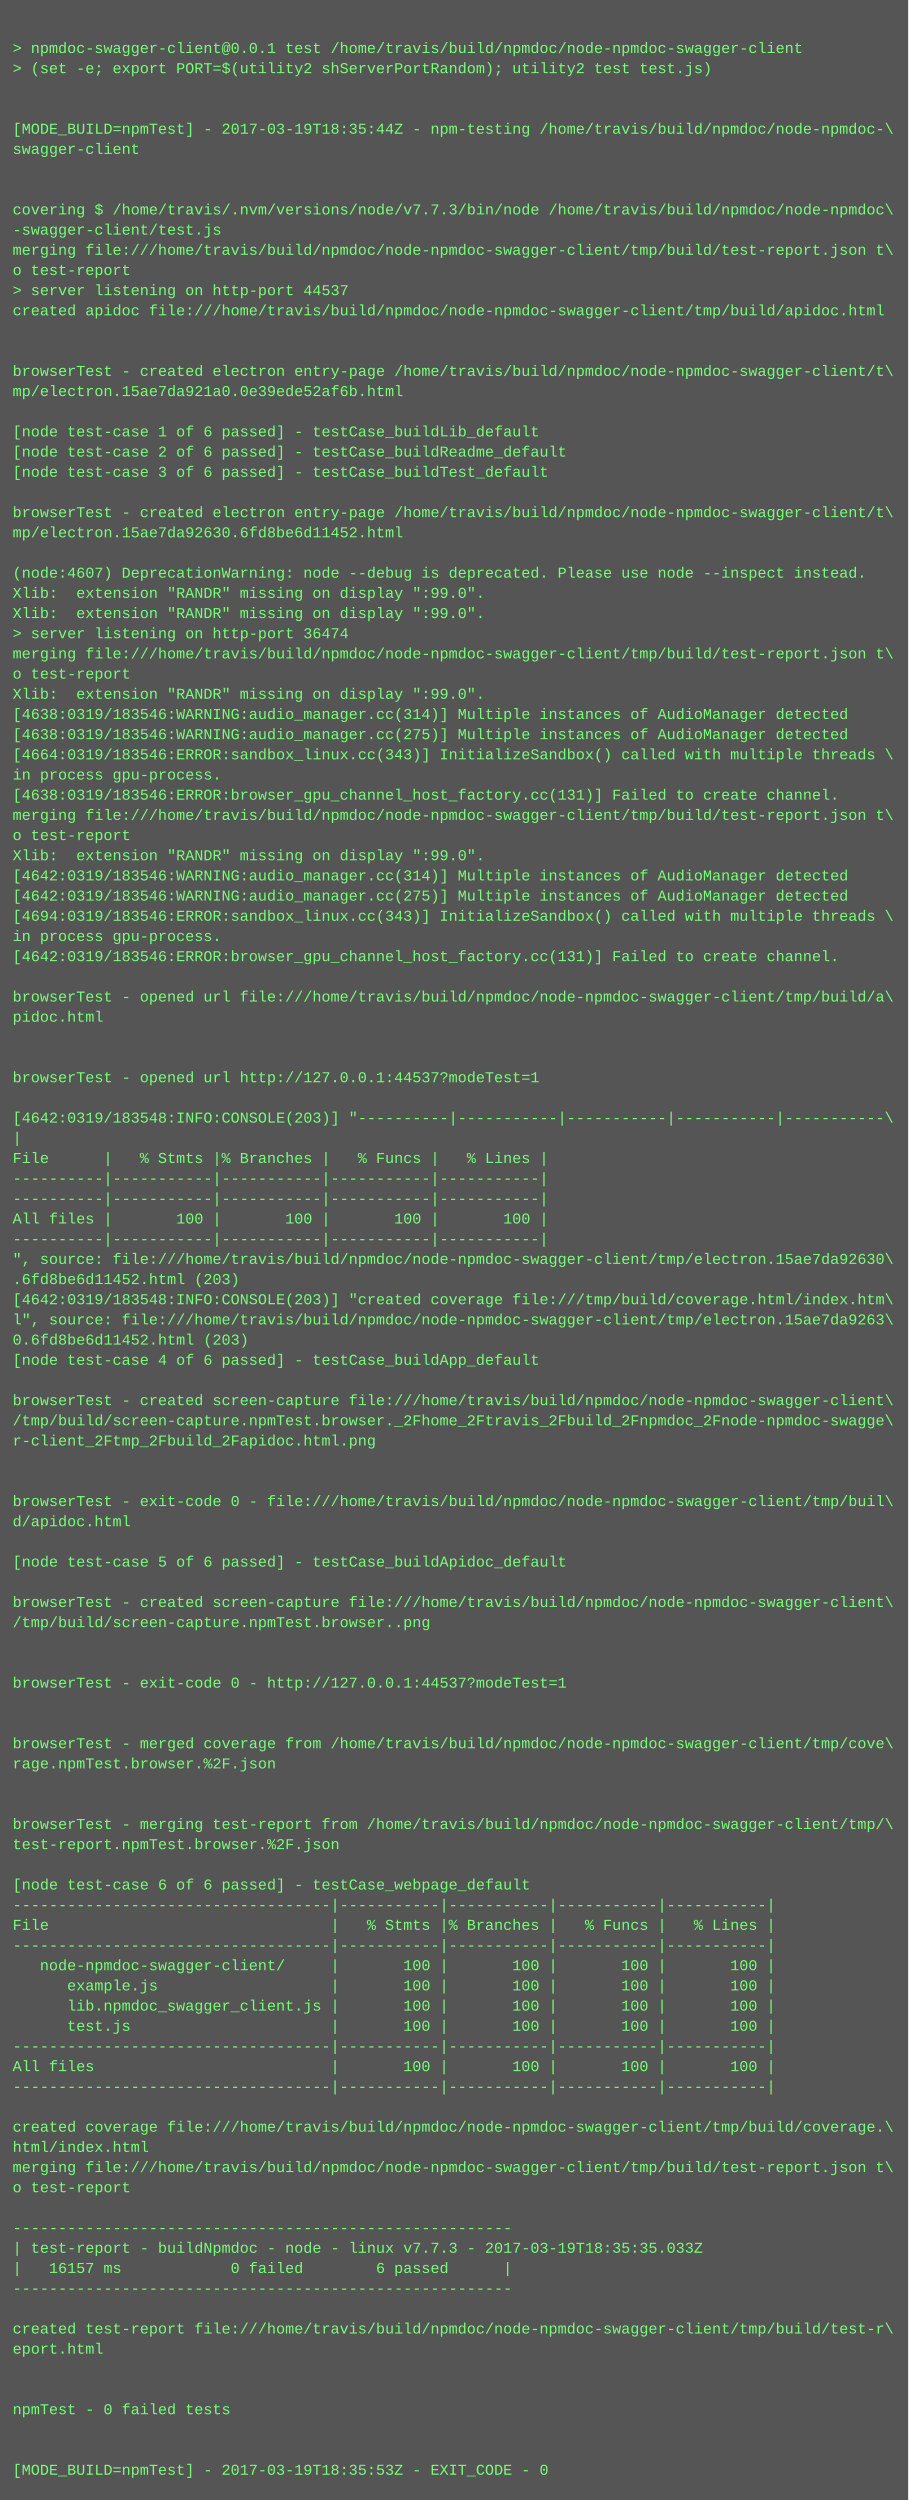
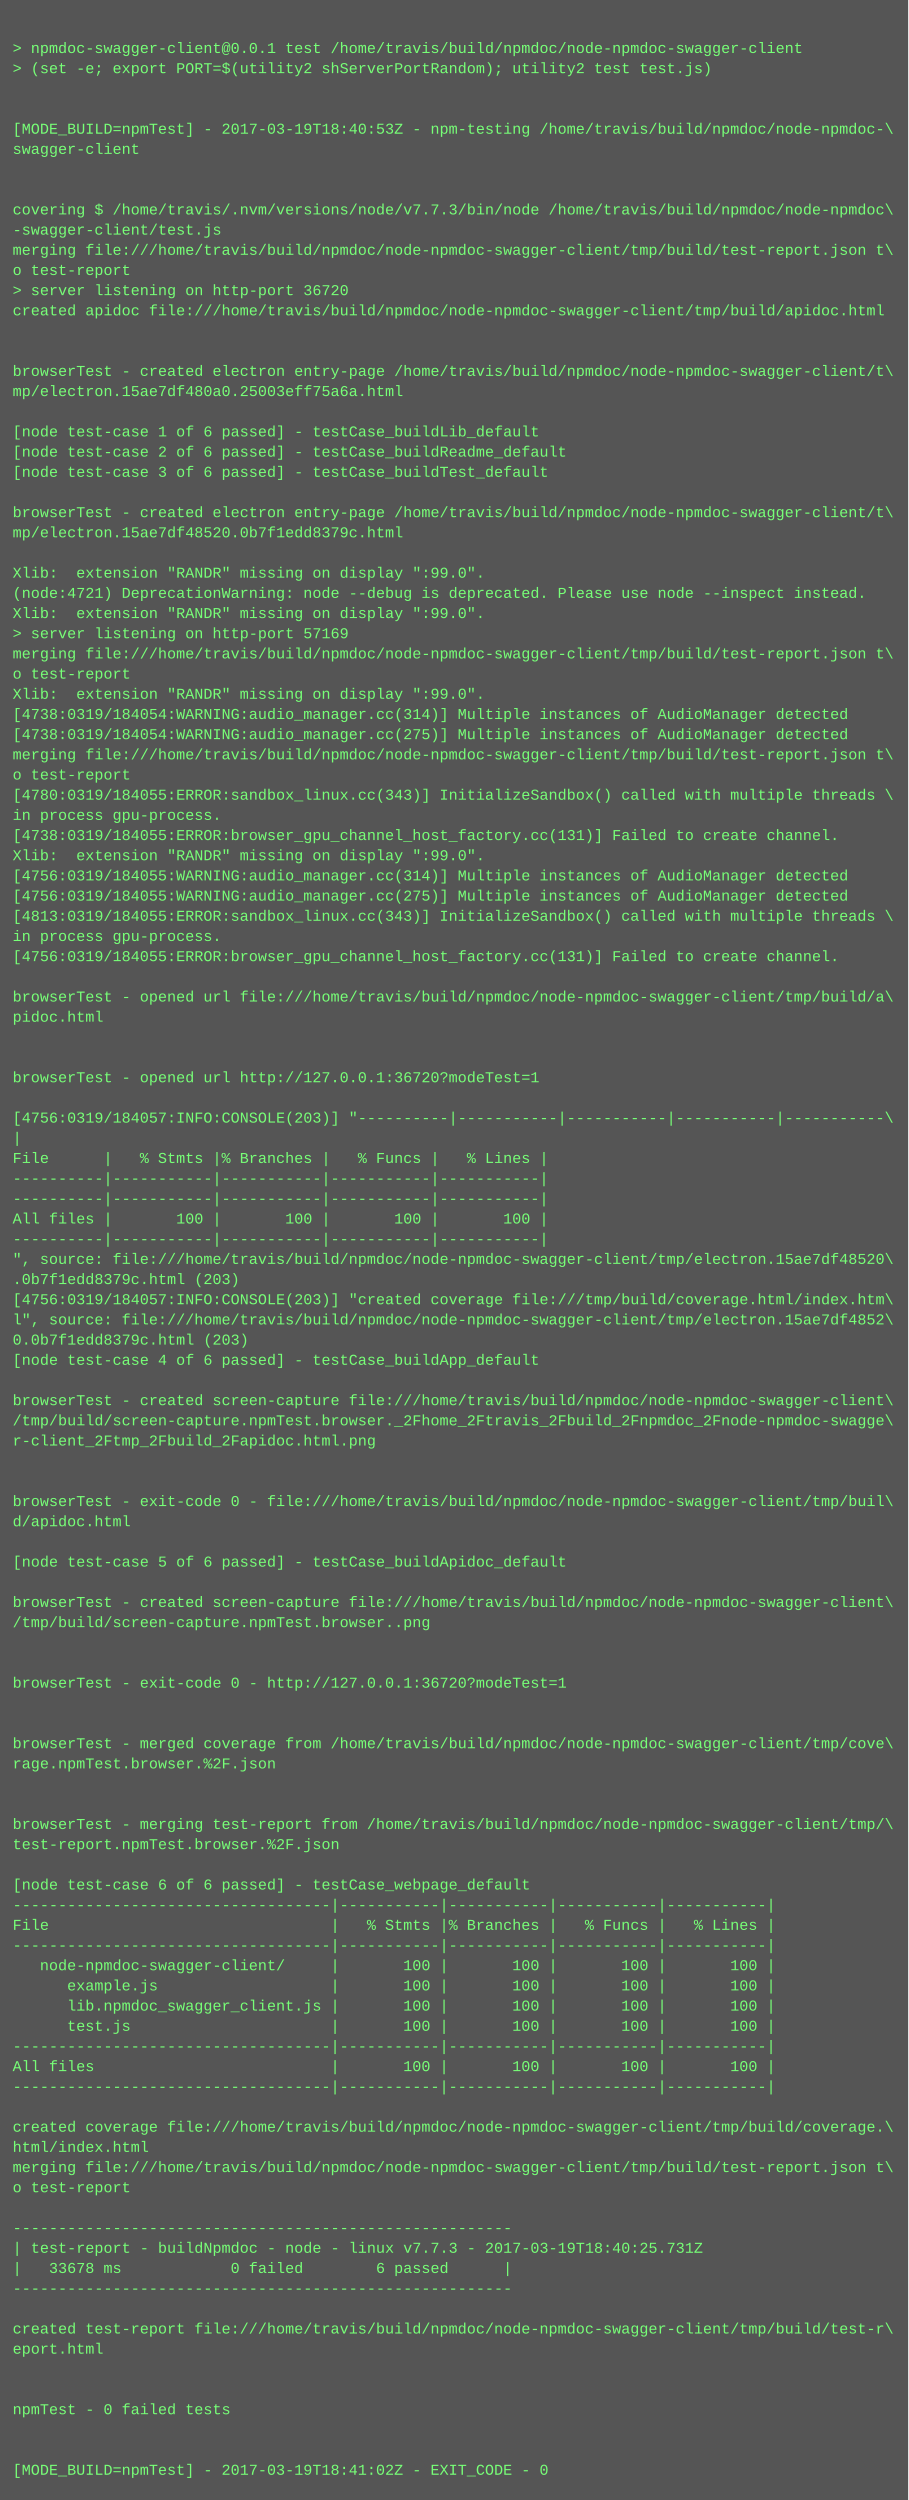
<svg xmlns="http://www.w3.org/2000/svg" height="1982" width="720">
  <rect height="1982" fill="#555" width="720" />
  <text fill="#7f7" font-family="Courier New" font-size="12" xml:space="preserve">
    <tspan x="10" y="26" />
    <tspan x="10" y="42">&gt; npmdoc-swagger-client@0.0.1 test /home/travis/build/npmdoc/node-npmdoc-swagger-client</tspan>
    <tspan x="10" y="58">&gt; (set -e; export PORT=$(utility2 shServerPortRandom); utility2 test test.js)</tspan>
    <tspan x="10" y="74" />
    <tspan x="10" y="90" />
-     <tspan x="10" y="106">[MODE_BUILD=npmTest] - 2017-03-19T18:35:44Z - npm-testing /home/travis/build/npmdoc/node-npmdoc-\</tspan>
+     <tspan x="10" y="106">[MODE_BUILD=npmTest] - 2017-03-19T18:40:53Z - npm-testing /home/travis/build/npmdoc/node-npmdoc-\</tspan>
    <tspan x="10" y="122">swagger-client</tspan>
    <tspan x="10" y="138" />
    <tspan x="10" y="154" />
    <tspan x="10" y="170">covering $ /home/travis/.nvm/versions/node/v7.7.3/bin/node /home/travis/build/npmdoc/node-npmdoc\</tspan>
    <tspan x="10" y="186">-swagger-client/test.js</tspan>
    <tspan x="10" y="202">merging file:///home/travis/build/npmdoc/node-npmdoc-swagger-client/tmp/build/test-report.json t\</tspan>
    <tspan x="10" y="218">o test-report</tspan>
-     <tspan x="10" y="234">&gt; server listening on http-port 44537</tspan>
+     <tspan x="10" y="234">&gt; server listening on http-port 36720</tspan>
    <tspan x="10" y="250">created apidoc file:///home/travis/build/npmdoc/node-npmdoc-swagger-client/tmp/build/apidoc.html</tspan>
    <tspan x="10" y="266" />
    <tspan x="10" y="282" />
    <tspan x="10" y="298">browserTest - created electron entry-page /home/travis/build/npmdoc/node-npmdoc-swagger-client/t\</tspan>
-     <tspan x="10" y="314">mp/electron.15ae7da921a0.0e39ede52af6b.html</tspan>
+     <tspan x="10" y="314">mp/electron.15ae7df480a0.25003eff75a6a.html</tspan>
    <tspan x="10" y="330" />
    <tspan x="10" y="346">[node test-case 1 of 6 passed] - testCase_buildLib_default</tspan>
    <tspan x="10" y="362">[node test-case 2 of 6 passed] - testCase_buildReadme_default</tspan>
    <tspan x="10" y="378">[node test-case 3 of 6 passed] - testCase_buildTest_default</tspan>
    <tspan x="10" y="394" />
    <tspan x="10" y="410">browserTest - created electron entry-page /home/travis/build/npmdoc/node-npmdoc-swagger-client/t\</tspan>
-     <tspan x="10" y="426">mp/electron.15ae7da92630.6fd8be6d11452.html</tspan>
+     <tspan x="10" y="426">mp/electron.15ae7df48520.0b7f1edd8379c.html</tspan>
    <tspan x="10" y="442" />
-     <tspan x="10" y="458">(node:4607) DeprecationWarning: node --debug is deprecated. Please use node --inspect instead.</tspan>
-     <tspan x="10" y="474">Xlib:  extension "RANDR" missing on display ":99.0".</tspan>
+     <tspan x="10" y="458">Xlib:  extension "RANDR" missing on display ":99.0".</tspan>
+     <tspan x="10" y="474">(node:4721) DeprecationWarning: node --debug is deprecated. Please use node --inspect instead.</tspan>
    <tspan x="10" y="490">Xlib:  extension "RANDR" missing on display ":99.0".</tspan>
-     <tspan x="10" y="506">&gt; server listening on http-port 36474</tspan>
+     <tspan x="10" y="506">&gt; server listening on http-port 57169</tspan>
    <tspan x="10" y="522">merging file:///home/travis/build/npmdoc/node-npmdoc-swagger-client/tmp/build/test-report.json t\</tspan>
    <tspan x="10" y="538">o test-report</tspan>
    <tspan x="10" y="554">Xlib:  extension "RANDR" missing on display ":99.0".</tspan>
-     <tspan x="10" y="570">[4638:0319/183546:WARNING:audio_manager.cc(314)] Multiple instances of AudioManager detected</tspan>
-     <tspan x="10" y="586">[4638:0319/183546:WARNING:audio_manager.cc(275)] Multiple instances of AudioManager detected</tspan>
-     <tspan x="10" y="602">[4664:0319/183546:ERROR:sandbox_linux.cc(343)] InitializeSandbox() called with multiple threads \</tspan>
-     <tspan x="10" y="618">in process gpu-process. </tspan>
-     <tspan x="10" y="634">[4638:0319/183546:ERROR:browser_gpu_channel_host_factory.cc(131)] Failed to create channel.</tspan>
-     <tspan x="10" y="650">merging file:///home/travis/build/npmdoc/node-npmdoc-swagger-client/tmp/build/test-report.json t\</tspan>
-     <tspan x="10" y="666">o test-report</tspan>
+     <tspan x="10" y="570">[4738:0319/184054:WARNING:audio_manager.cc(314)] Multiple instances of AudioManager detected</tspan>
+     <tspan x="10" y="586">[4738:0319/184054:WARNING:audio_manager.cc(275)] Multiple instances of AudioManager detected</tspan>
+     <tspan x="10" y="602">merging file:///home/travis/build/npmdoc/node-npmdoc-swagger-client/tmp/build/test-report.json t\</tspan>
+     <tspan x="10" y="618">o test-report</tspan>
+     <tspan x="10" y="634">[4780:0319/184055:ERROR:sandbox_linux.cc(343)] InitializeSandbox() called with multiple threads \</tspan>
+     <tspan x="10" y="650">in process gpu-process. </tspan>
+     <tspan x="10" y="666">[4738:0319/184055:ERROR:browser_gpu_channel_host_factory.cc(131)] Failed to create channel.</tspan>
    <tspan x="10" y="682">Xlib:  extension "RANDR" missing on display ":99.0".</tspan>
-     <tspan x="10" y="698">[4642:0319/183546:WARNING:audio_manager.cc(314)] Multiple instances of AudioManager detected</tspan>
-     <tspan x="10" y="714">[4642:0319/183546:WARNING:audio_manager.cc(275)] Multiple instances of AudioManager detected</tspan>
-     <tspan x="10" y="730">[4694:0319/183546:ERROR:sandbox_linux.cc(343)] InitializeSandbox() called with multiple threads \</tspan>
+     <tspan x="10" y="698">[4756:0319/184055:WARNING:audio_manager.cc(314)] Multiple instances of AudioManager detected</tspan>
+     <tspan x="10" y="714">[4756:0319/184055:WARNING:audio_manager.cc(275)] Multiple instances of AudioManager detected</tspan>
+     <tspan x="10" y="730">[4813:0319/184055:ERROR:sandbox_linux.cc(343)] InitializeSandbox() called with multiple threads \</tspan>
    <tspan x="10" y="746">in process gpu-process. </tspan>
-     <tspan x="10" y="762">[4642:0319/183546:ERROR:browser_gpu_channel_host_factory.cc(131)] Failed to create channel.</tspan>
+     <tspan x="10" y="762">[4756:0319/184055:ERROR:browser_gpu_channel_host_factory.cc(131)] Failed to create channel.</tspan>
    <tspan x="10" y="778" />
    <tspan x="10" y="794">browserTest - opened url file:///home/travis/build/npmdoc/node-npmdoc-swagger-client/tmp/build/a\</tspan>
    <tspan x="10" y="810">pidoc.html</tspan>
    <tspan x="10" y="826" />
    <tspan x="10" y="842" />
-     <tspan x="10" y="858">browserTest - opened url http://127.0.0.1:44537?modeTest=1</tspan>
+     <tspan x="10" y="858">browserTest - opened url http://127.0.0.1:36720?modeTest=1</tspan>
    <tspan x="10" y="874" />
-     <tspan x="10" y="890">[4642:0319/183548:INFO:CONSOLE(203)] "----------|-----------|-----------|-----------|-----------\</tspan>
+     <tspan x="10" y="890">[4756:0319/184057:INFO:CONSOLE(203)] "----------|-----------|-----------|-----------|-----------\</tspan>
    <tspan x="10" y="906">|</tspan>
    <tspan x="10" y="922">File      |   % Stmts |% Branches |   % Funcs |   % Lines |</tspan>
    <tspan x="10" y="938">----------|-----------|-----------|-----------|-----------|</tspan>
    <tspan x="10" y="954">----------|-----------|-----------|-----------|-----------|</tspan>
    <tspan x="10" y="970">All files |       100 |       100 |       100 |       100 |</tspan>
    <tspan x="10" y="986">----------|-----------|-----------|-----------|-----------|</tspan>
-     <tspan x="10" y="1002">", source: file:///home/travis/build/npmdoc/node-npmdoc-swagger-client/tmp/electron.15ae7da92630\</tspan>
-     <tspan x="10" y="1018">.6fd8be6d11452.html (203)</tspan>
-     <tspan x="10" y="1034">[4642:0319/183548:INFO:CONSOLE(203)] "created coverage file:///tmp/build/coverage.html/index.htm\</tspan>
-     <tspan x="10" y="1050">l", source: file:///home/travis/build/npmdoc/node-npmdoc-swagger-client/tmp/electron.15ae7da9263\</tspan>
-     <tspan x="10" y="1066">0.6fd8be6d11452.html (203)</tspan>
+     <tspan x="10" y="1002">", source: file:///home/travis/build/npmdoc/node-npmdoc-swagger-client/tmp/electron.15ae7df48520\</tspan>
+     <tspan x="10" y="1018">.0b7f1edd8379c.html (203)</tspan>
+     <tspan x="10" y="1034">[4756:0319/184057:INFO:CONSOLE(203)] "created coverage file:///tmp/build/coverage.html/index.htm\</tspan>
+     <tspan x="10" y="1050">l", source: file:///home/travis/build/npmdoc/node-npmdoc-swagger-client/tmp/electron.15ae7df4852\</tspan>
+     <tspan x="10" y="1066">0.0b7f1edd8379c.html (203)</tspan>
    <tspan x="10" y="1082">[node test-case 4 of 6 passed] - testCase_buildApp_default</tspan>
    <tspan x="10" y="1098" />
    <tspan x="10" y="1114">browserTest - created screen-capture file:///home/travis/build/npmdoc/node-npmdoc-swagger-client\</tspan>
    <tspan x="10" y="1130">/tmp/build/screen-capture.npmTest.browser._2Fhome_2Ftravis_2Fbuild_2Fnpmdoc_2Fnode-npmdoc-swagge\</tspan>
    <tspan x="10" y="1146">r-client_2Ftmp_2Fbuild_2Fapidoc.html.png</tspan>
    <tspan x="10" y="1162" />
    <tspan x="10" y="1178" />
    <tspan x="10" y="1194">browserTest - exit-code 0 - file:///home/travis/build/npmdoc/node-npmdoc-swagger-client/tmp/buil\</tspan>
    <tspan x="10" y="1210">d/apidoc.html</tspan>
    <tspan x="10" y="1226" />
    <tspan x="10" y="1242">[node test-case 5 of 6 passed] - testCase_buildApidoc_default</tspan>
    <tspan x="10" y="1258" />
    <tspan x="10" y="1274">browserTest - created screen-capture file:///home/travis/build/npmdoc/node-npmdoc-swagger-client\</tspan>
    <tspan x="10" y="1290">/tmp/build/screen-capture.npmTest.browser..png</tspan>
    <tspan x="10" y="1306" />
    <tspan x="10" y="1322" />
-     <tspan x="10" y="1338">browserTest - exit-code 0 - http://127.0.0.1:44537?modeTest=1</tspan>
+     <tspan x="10" y="1338">browserTest - exit-code 0 - http://127.0.0.1:36720?modeTest=1</tspan>
    <tspan x="10" y="1354" />
    <tspan x="10" y="1370" />
    <tspan x="10" y="1386">browserTest - merged coverage from /home/travis/build/npmdoc/node-npmdoc-swagger-client/tmp/cove\</tspan>
    <tspan x="10" y="1402">rage.npmTest.browser.%2F.json</tspan>
    <tspan x="10" y="1418" />
    <tspan x="10" y="1434" />
    <tspan x="10" y="1450">browserTest - merging test-report from /home/travis/build/npmdoc/node-npmdoc-swagger-client/tmp/\</tspan>
    <tspan x="10" y="1466">test-report.npmTest.browser.%2F.json</tspan>
    <tspan x="10" y="1482" />
    <tspan x="10" y="1498">[node test-case 6 of 6 passed] - testCase_webpage_default</tspan>
    <tspan x="10" y="1514">-----------------------------------|-----------|-----------|-----------|-----------|</tspan>
    <tspan x="10" y="1530">File                               |   % Stmts |% Branches |   % Funcs |   % Lines |</tspan>
    <tspan x="10" y="1546">-----------------------------------|-----------|-----------|-----------|-----------|</tspan>
    <tspan x="10" y="1562">   node-npmdoc-swagger-client/     |       100 |       100 |       100 |       100 |</tspan>
    <tspan x="10" y="1578">      example.js                   |       100 |       100 |       100 |       100 |</tspan>
    <tspan x="10" y="1594">      lib.npmdoc_swagger_client.js |       100 |       100 |       100 |       100 |</tspan>
    <tspan x="10" y="1610">      test.js                      |       100 |       100 |       100 |       100 |</tspan>
    <tspan x="10" y="1626">-----------------------------------|-----------|-----------|-----------|-----------|</tspan>
    <tspan x="10" y="1642">All files                          |       100 |       100 |       100 |       100 |</tspan>
    <tspan x="10" y="1658">-----------------------------------|-----------|-----------|-----------|-----------|</tspan>
    <tspan x="10" y="1674" />
    <tspan x="10" y="1690">created coverage file:///home/travis/build/npmdoc/node-npmdoc-swagger-client/tmp/build/coverage.\</tspan>
    <tspan x="10" y="1706">html/index.html</tspan>
    <tspan x="10" y="1722">merging file:///home/travis/build/npmdoc/node-npmdoc-swagger-client/tmp/build/test-report.json t\</tspan>
    <tspan x="10" y="1738">o test-report</tspan>
    <tspan x="10" y="1754" />
    <tspan x="10" y="1770">-------------------------------------------------------</tspan>
-     <tspan x="10" y="1786">| test-report - buildNpmdoc - node - linux v7.7.3 - 2017-03-19T18:35:35.033Z</tspan>
-     <tspan x="10" y="1802">|   16157 ms            0 failed        6 passed      |</tspan>
+     <tspan x="10" y="1786">| test-report - buildNpmdoc - node - linux v7.7.3 - 2017-03-19T18:40:25.731Z</tspan>
+     <tspan x="10" y="1802">|   33678 ms            0 failed        6 passed      |</tspan>
    <tspan x="10" y="1818">-------------------------------------------------------</tspan>
    <tspan x="10" y="1834" />
    <tspan x="10" y="1850">created test-report file:///home/travis/build/npmdoc/node-npmdoc-swagger-client/tmp/build/test-r\</tspan>
    <tspan x="10" y="1866">eport.html</tspan>
    <tspan x="10" y="1882" />
    <tspan x="10" y="1898" />
    <tspan x="10" y="1914">npmTest - 0 failed tests</tspan>
    <tspan x="10" y="1930" />
    <tspan x="10" y="1946" />
-     <tspan x="10" y="1962">[MODE_BUILD=npmTest] - 2017-03-19T18:35:53Z - EXIT_CODE - 0</tspan>
+     <tspan x="10" y="1962">[MODE_BUILD=npmTest] - 2017-03-19T18:41:02Z - EXIT_CODE - 0</tspan>
  </text>
</svg>
